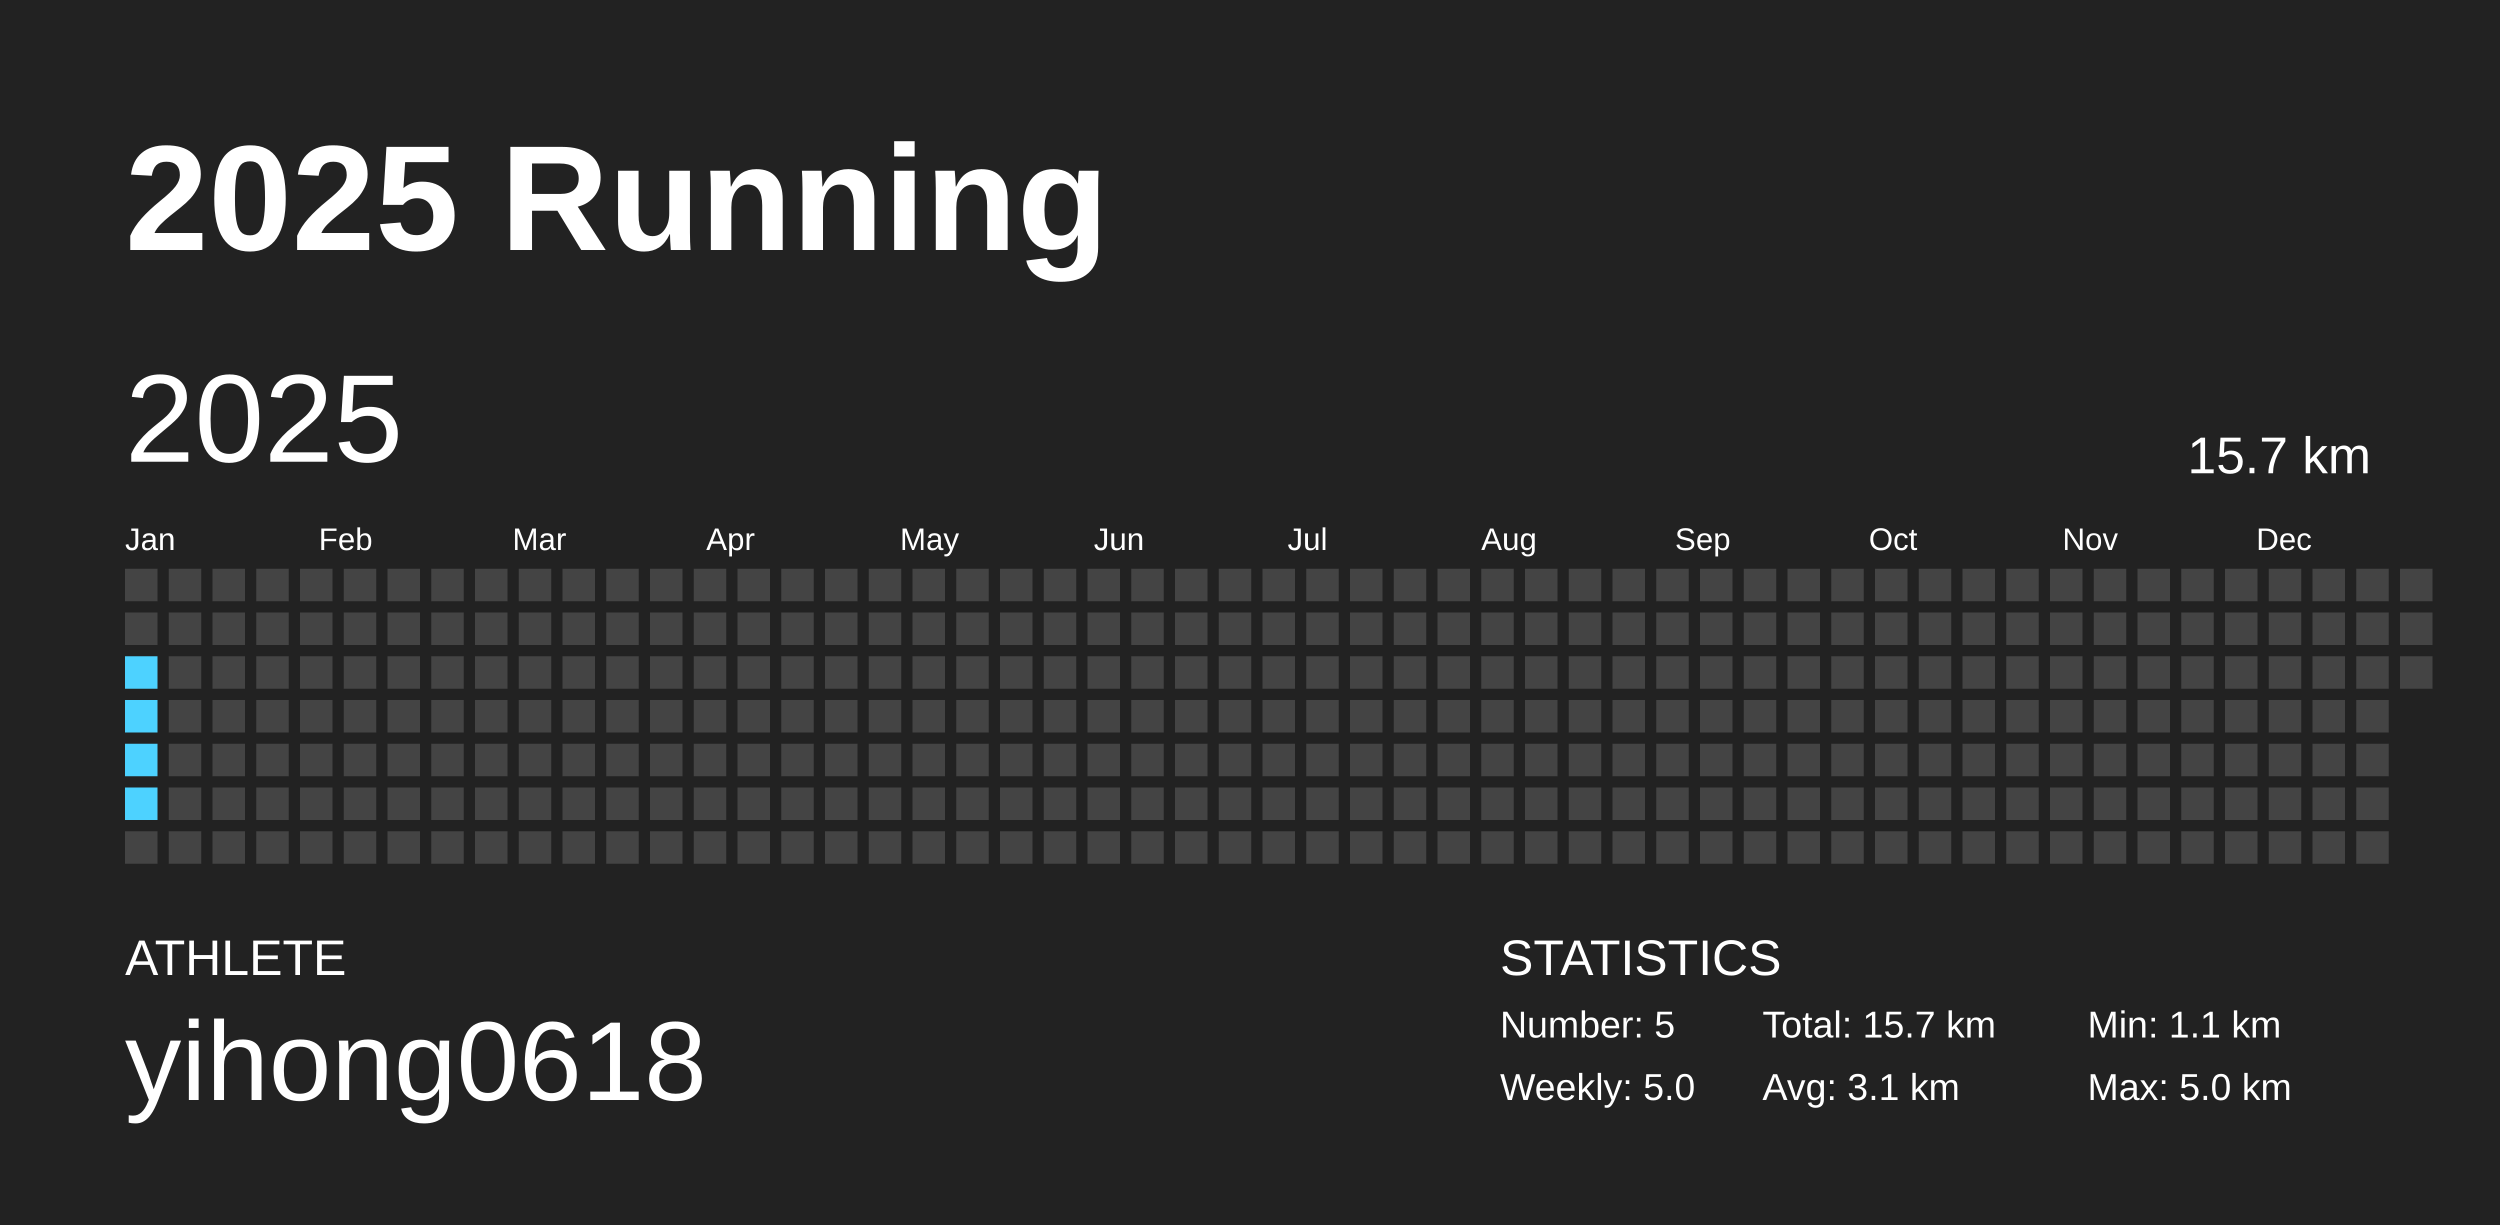
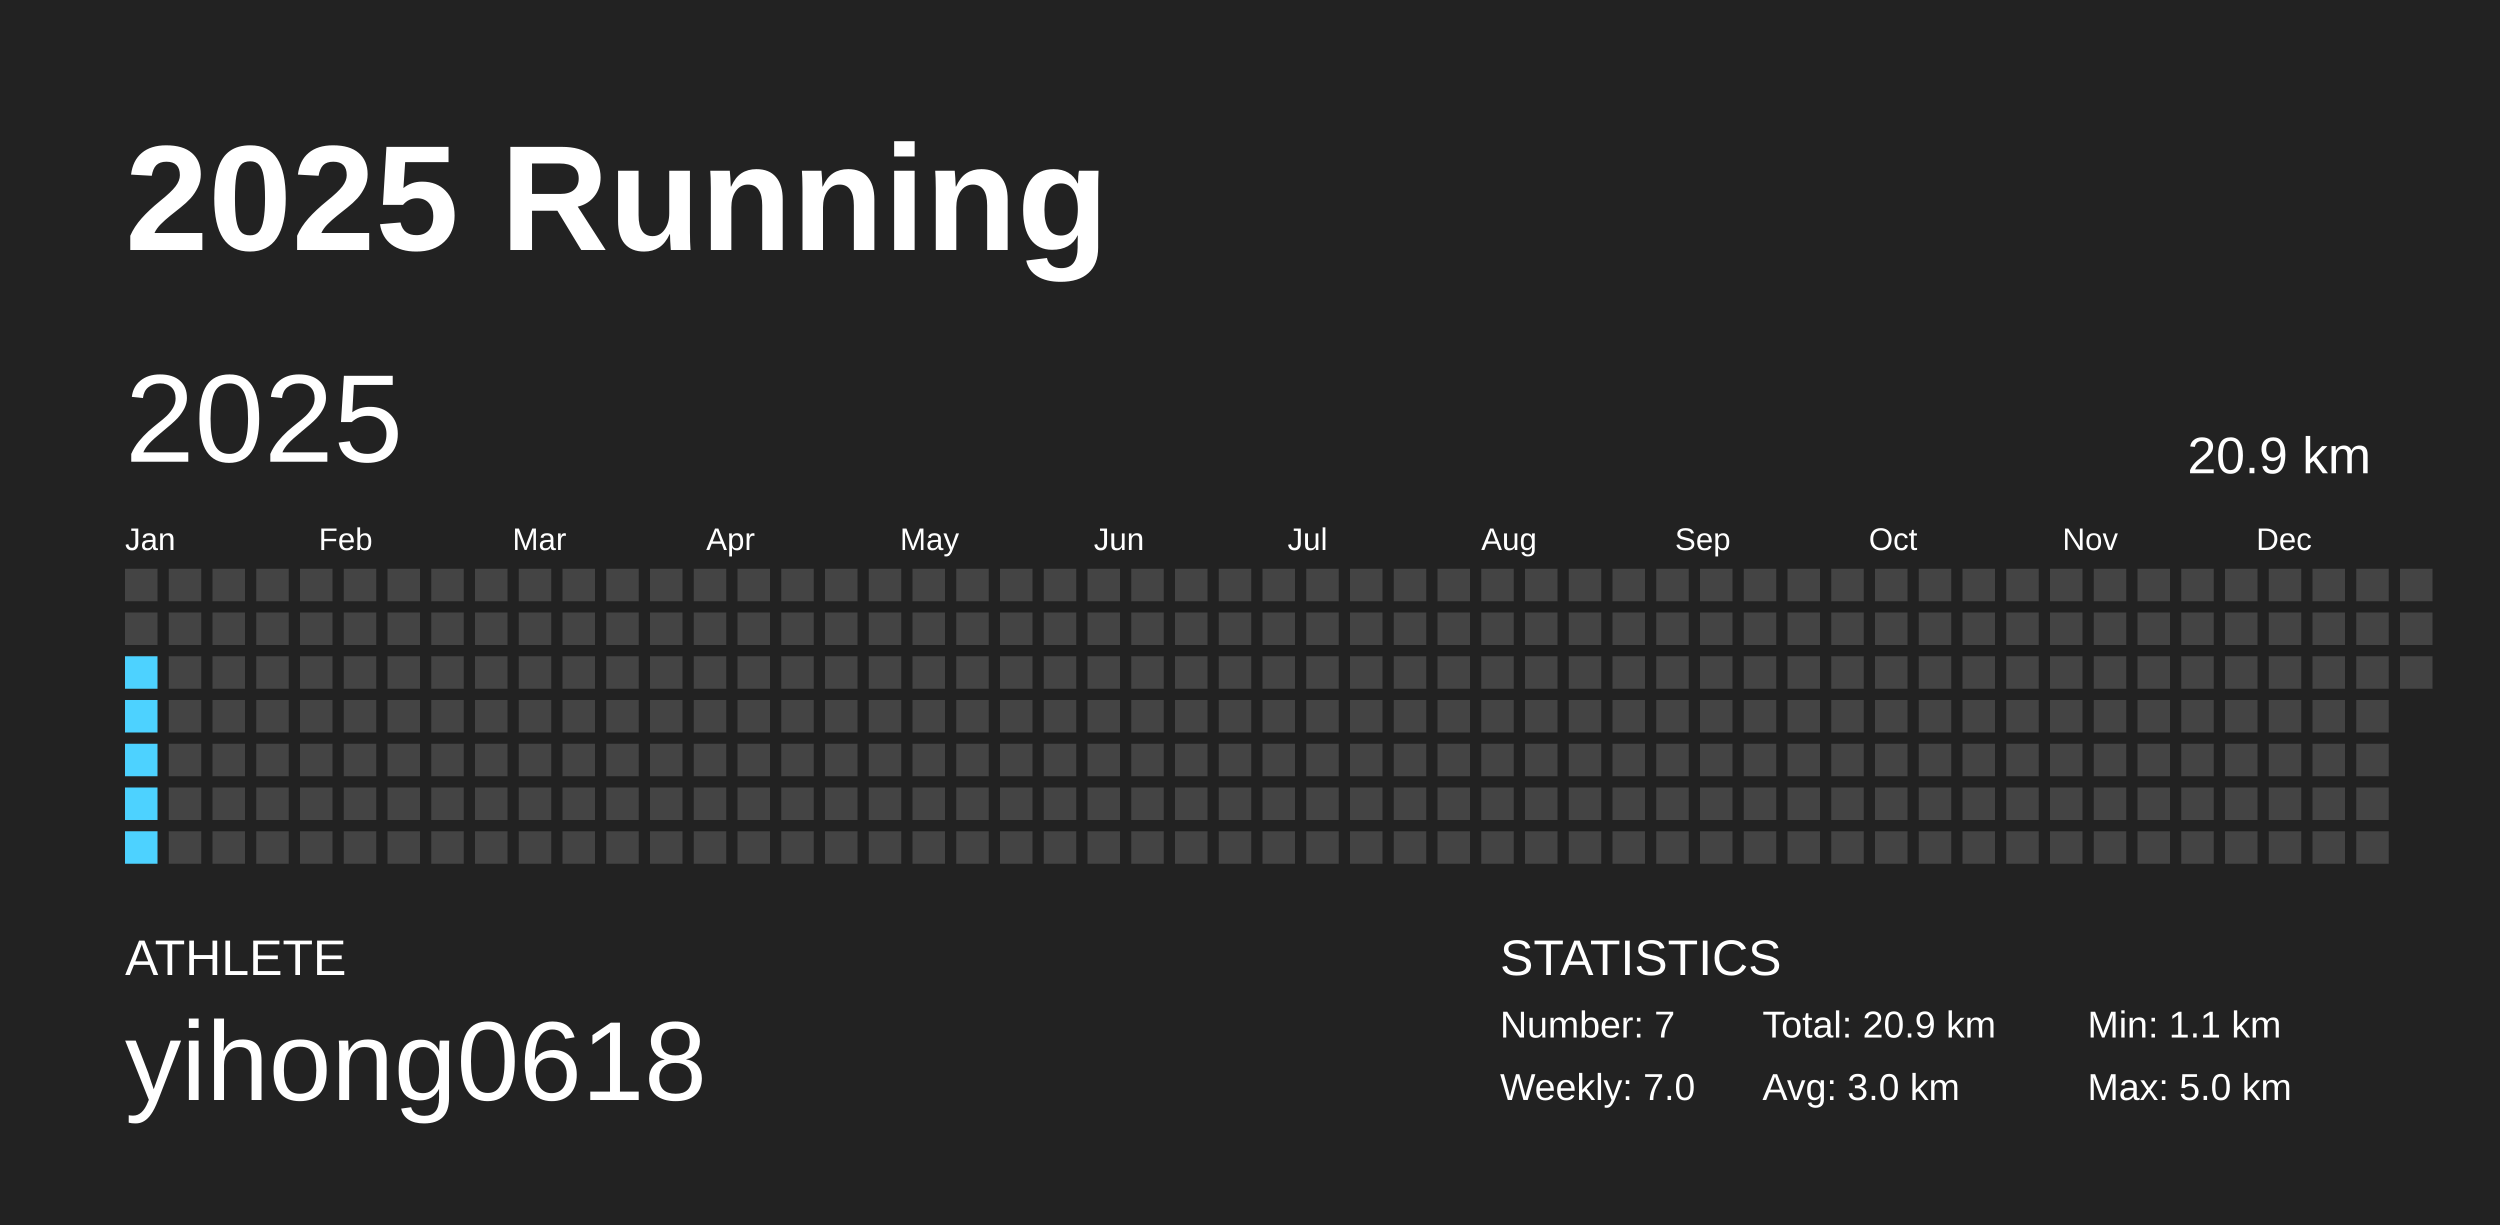
<svg xmlns="http://www.w3.org/2000/svg" baseProfile="full" height="98mm" version="1.1" viewBox="0,0,200,98" width="200mm">
  <defs />
  <rect fill="#222222" height="98" width="200" x="0" y="0" />
  <text fill="#FFFFFF" style="font-size:12px; font-family:Arial; font-weight:bold;" x="10" y="20">2025 Running</text>
  <text fill="#FFFFFF" style="font-size:4px; font-family:Arial" x="10" y="78">ATHLETE</text>
  <text fill="#FFFFFF" style="font-size:9px; font-family:Arial" x="10" y="88">yihong0618</text>
  <text fill="#FFFFFF" style="font-size:4px; font-family:Arial" x="120" y="78">STATISTICS</text>
-   <text fill="#FFFFFF" style="font-size:3px; font-family:Arial" x="120" y="83">Number: 5</text>
-   <text fill="#FFFFFF" style="font-size:3px; font-family:Arial" x="120" y="88">Weekly: 5.0</text>
-   <text fill="#FFFFFF" style="font-size:3px; font-family:Arial" x="141" y="83">Total: 15.7 km</text>
-   <text fill="#FFFFFF" style="font-size:3px; font-family:Arial" x="141" y="88">Avg: 3.1 km</text>
+   <text fill="#FFFFFF" style="font-size:3px; font-family:Arial" x="120" y="83">Number: 7</text>
+   <text fill="#FFFFFF" style="font-size:3px; font-family:Arial" x="120" y="88">Weekly: 7.0</text>
+   <text fill="#FFFFFF" style="font-size:3px; font-family:Arial" x="141" y="83">Total: 20.9 km</text>
+   <text fill="#FFFFFF" style="font-size:3px; font-family:Arial" x="141" y="88">Avg: 3.0 km</text>
  <text fill="#FFFFFF" style="font-size:3px; font-family:Arial" x="167" y="83">Min: 1.1 km</text>
  <text fill="#FFFFFF" style="font-size:3px; font-family:Arial" x="167" y="88">Max: 5.0 km</text>
  <text dominant-baseline="hanging" fill="#FFFFFF" style="font-size:10.0px; font-family:Arial;" x="10" y="30">2025</text>
-   <text dominant-baseline="hanging" fill="#FFFFFF" style="font-size:4.125px; font-family:Arial;" x="175" y="35">15.7 km</text>
+   <text dominant-baseline="hanging" fill="#FFFFFF" style="font-size:4.125px; font-family:Arial;" x="175" y="35">20.9 km</text>
  <text fill="#FFFFFF" style="font-size:2.5px; font-family:Arial" x="10.0" y="44">Jan</text>
  <text fill="#FFFFFF" style="font-size:2.5px; font-family:Arial" x="25.5" y="44">Feb</text>
  <text fill="#FFFFFF" style="font-size:2.5px; font-family:Arial" x="41.0" y="44">Mar</text>
  <text fill="#FFFFFF" style="font-size:2.5px; font-family:Arial" x="56.5" y="44">Apr</text>
  <text fill="#FFFFFF" style="font-size:2.5px; font-family:Arial" x="72.0" y="44">May</text>
  <text fill="#FFFFFF" style="font-size:2.5px; font-family:Arial" x="87.5" y="44">Jun</text>
  <text fill="#FFFFFF" style="font-size:2.5px; font-family:Arial" x="103.0" y="44">Jul</text>
  <text fill="#FFFFFF" style="font-size:2.5px; font-family:Arial" x="118.5" y="44">Aug</text>
  <text fill="#FFFFFF" style="font-size:2.5px; font-family:Arial" x="134.0" y="44">Sep</text>
  <text fill="#FFFFFF" style="font-size:2.5px; font-family:Arial" x="149.5" y="44">Oct</text>
  <text fill="#FFFFFF" style="font-size:2.5px; font-family:Arial" x="165.0" y="44">Nov</text>
  <text fill="#FFFFFF" style="font-size:2.5px; font-family:Arial" x="180.5" y="44">Dec</text>
  <rect fill="#444444" height="2.6" width="2.6" x="10.0" y="45.5" />
  <rect fill="#444444" height="2.6" width="2.6" x="10.0" y="49.0" />
  <rect fill="#4dd2ff" height="2.6" width="2.6" x="10.0" y="52.5" />
  <rect fill="#4dd2ff" height="2.6" width="2.6" x="10.0" y="56.0" />
  <rect fill="#4dd2ff" height="2.6" width="2.6" x="10.0" y="59.5" />
  <rect fill="#4dd2ff" height="2.6" width="2.6" x="10.0" y="63.0" />
-   <rect fill="#444444" height="2.6" width="2.6" x="10.0" y="66.5" />
+   <rect fill="#4dd2ff" height="2.6" width="2.6" x="10.0" y="66.5" />
  <rect fill="#444444" height="2.6" width="2.6" x="13.5" y="45.5" />
  <rect fill="#444444" height="2.6" width="2.6" x="13.5" y="49.0" />
  <rect fill="#444444" height="2.6" width="2.6" x="13.5" y="52.5" />
  <rect fill="#444444" height="2.6" width="2.6" x="13.5" y="56.0" />
  <rect fill="#444444" height="2.6" width="2.6" x="13.5" y="59.5" />
  <rect fill="#444444" height="2.6" width="2.6" x="13.5" y="63.0" />
  <rect fill="#444444" height="2.6" width="2.6" x="13.5" y="66.5" />
  <rect fill="#444444" height="2.6" width="2.6" x="17.0" y="45.5" />
  <rect fill="#444444" height="2.6" width="2.6" x="17.0" y="49.0" />
  <rect fill="#444444" height="2.6" width="2.6" x="17.0" y="52.5" />
  <rect fill="#444444" height="2.6" width="2.6" x="17.0" y="56.0" />
  <rect fill="#444444" height="2.6" width="2.6" x="17.0" y="59.5" />
  <rect fill="#444444" height="2.6" width="2.6" x="17.0" y="63.0" />
  <rect fill="#444444" height="2.6" width="2.6" x="17.0" y="66.5" />
  <rect fill="#444444" height="2.6" width="2.6" x="20.5" y="45.5" />
  <rect fill="#444444" height="2.6" width="2.6" x="20.5" y="49.0" />
  <rect fill="#444444" height="2.6" width="2.6" x="20.5" y="52.5" />
  <rect fill="#444444" height="2.6" width="2.6" x="20.5" y="56.0" />
  <rect fill="#444444" height="2.6" width="2.6" x="20.5" y="59.5" />
  <rect fill="#444444" height="2.6" width="2.6" x="20.5" y="63.0" />
  <rect fill="#444444" height="2.6" width="2.6" x="20.5" y="66.5" />
  <rect fill="#444444" height="2.6" width="2.6" x="24.0" y="45.5" />
  <rect fill="#444444" height="2.6" width="2.6" x="24.0" y="49.0" />
  <rect fill="#444444" height="2.6" width="2.6" x="24.0" y="52.5" />
  <rect fill="#444444" height="2.6" width="2.6" x="24.0" y="56.0" />
  <rect fill="#444444" height="2.6" width="2.6" x="24.0" y="59.5" />
  <rect fill="#444444" height="2.6" width="2.6" x="24.0" y="63.0" />
  <rect fill="#444444" height="2.6" width="2.6" x="24.0" y="66.5" />
  <rect fill="#444444" height="2.6" width="2.6" x="27.5" y="45.5" />
  <rect fill="#444444" height="2.6" width="2.6" x="27.5" y="49.0" />
  <rect fill="#444444" height="2.6" width="2.6" x="27.5" y="52.5" />
  <rect fill="#444444" height="2.6" width="2.6" x="27.5" y="56.0" />
  <rect fill="#444444" height="2.6" width="2.6" x="27.5" y="59.5" />
  <rect fill="#444444" height="2.6" width="2.6" x="27.5" y="63.0" />
  <rect fill="#444444" height="2.6" width="2.6" x="27.5" y="66.5" />
  <rect fill="#444444" height="2.6" width="2.6" x="31.0" y="45.5" />
  <rect fill="#444444" height="2.6" width="2.6" x="31.0" y="49.0" />
  <rect fill="#444444" height="2.6" width="2.6" x="31.0" y="52.5" />
  <rect fill="#444444" height="2.6" width="2.6" x="31.0" y="56.0" />
  <rect fill="#444444" height="2.6" width="2.6" x="31.0" y="59.5" />
  <rect fill="#444444" height="2.6" width="2.6" x="31.0" y="63.0" />
  <rect fill="#444444" height="2.6" width="2.6" x="31.0" y="66.5" />
  <rect fill="#444444" height="2.6" width="2.6" x="34.5" y="45.5" />
  <rect fill="#444444" height="2.6" width="2.6" x="34.5" y="49.0" />
  <rect fill="#444444" height="2.6" width="2.6" x="34.5" y="52.5" />
  <rect fill="#444444" height="2.6" width="2.6" x="34.5" y="56.0" />
  <rect fill="#444444" height="2.6" width="2.6" x="34.5" y="59.5" />
  <rect fill="#444444" height="2.6" width="2.6" x="34.5" y="63.0" />
  <rect fill="#444444" height="2.6" width="2.6" x="34.5" y="66.5" />
  <rect fill="#444444" height="2.6" width="2.6" x="38.0" y="45.5" />
  <rect fill="#444444" height="2.6" width="2.6" x="38.0" y="49.0" />
  <rect fill="#444444" height="2.6" width="2.6" x="38.0" y="52.5" />
  <rect fill="#444444" height="2.6" width="2.6" x="38.0" y="56.0" />
  <rect fill="#444444" height="2.6" width="2.6" x="38.0" y="59.5" />
  <rect fill="#444444" height="2.6" width="2.6" x="38.0" y="63.0" />
  <rect fill="#444444" height="2.6" width="2.6" x="38.0" y="66.5" />
  <rect fill="#444444" height="2.6" width="2.6" x="41.5" y="45.5" />
  <rect fill="#444444" height="2.6" width="2.6" x="41.5" y="49.0" />
  <rect fill="#444444" height="2.6" width="2.6" x="41.5" y="52.5" />
  <rect fill="#444444" height="2.6" width="2.6" x="41.5" y="56.0" />
  <rect fill="#444444" height="2.6" width="2.6" x="41.5" y="59.5" />
  <rect fill="#444444" height="2.6" width="2.6" x="41.5" y="63.0" />
  <rect fill="#444444" height="2.6" width="2.6" x="41.5" y="66.5" />
  <rect fill="#444444" height="2.6" width="2.6" x="45.0" y="45.5" />
  <rect fill="#444444" height="2.6" width="2.6" x="45.0" y="49.0" />
  <rect fill="#444444" height="2.6" width="2.6" x="45.0" y="52.5" />
  <rect fill="#444444" height="2.6" width="2.6" x="45.0" y="56.0" />
  <rect fill="#444444" height="2.6" width="2.6" x="45.0" y="59.5" />
  <rect fill="#444444" height="2.6" width="2.6" x="45.0" y="63.0" />
  <rect fill="#444444" height="2.6" width="2.6" x="45.0" y="66.5" />
  <rect fill="#444444" height="2.6" width="2.6" x="48.5" y="45.5" />
  <rect fill="#444444" height="2.6" width="2.6" x="48.5" y="49.0" />
  <rect fill="#444444" height="2.6" width="2.6" x="48.5" y="52.5" />
  <rect fill="#444444" height="2.6" width="2.6" x="48.5" y="56.0" />
  <rect fill="#444444" height="2.6" width="2.6" x="48.5" y="59.5" />
  <rect fill="#444444" height="2.6" width="2.6" x="48.5" y="63.0" />
  <rect fill="#444444" height="2.6" width="2.6" x="48.5" y="66.5" />
  <rect fill="#444444" height="2.6" width="2.6" x="52.0" y="45.5" />
  <rect fill="#444444" height="2.6" width="2.6" x="52.0" y="49.0" />
  <rect fill="#444444" height="2.6" width="2.6" x="52.0" y="52.5" />
  <rect fill="#444444" height="2.6" width="2.6" x="52.0" y="56.0" />
  <rect fill="#444444" height="2.6" width="2.6" x="52.0" y="59.5" />
  <rect fill="#444444" height="2.6" width="2.6" x="52.0" y="63.0" />
  <rect fill="#444444" height="2.6" width="2.6" x="52.0" y="66.5" />
  <rect fill="#444444" height="2.6" width="2.6" x="55.5" y="45.5" />
  <rect fill="#444444" height="2.6" width="2.6" x="55.5" y="49.0" />
  <rect fill="#444444" height="2.6" width="2.6" x="55.5" y="52.5" />
  <rect fill="#444444" height="2.6" width="2.6" x="55.5" y="56.0" />
  <rect fill="#444444" height="2.6" width="2.6" x="55.5" y="59.5" />
  <rect fill="#444444" height="2.6" width="2.6" x="55.5" y="63.0" />
  <rect fill="#444444" height="2.6" width="2.6" x="55.5" y="66.5" />
  <rect fill="#444444" height="2.6" width="2.6" x="59.0" y="45.5" />
  <rect fill="#444444" height="2.6" width="2.6" x="59.0" y="49.0" />
  <rect fill="#444444" height="2.6" width="2.6" x="59.0" y="52.5" />
  <rect fill="#444444" height="2.6" width="2.6" x="59.0" y="56.0" />
  <rect fill="#444444" height="2.6" width="2.6" x="59.0" y="59.5" />
  <rect fill="#444444" height="2.6" width="2.6" x="59.0" y="63.0" />
  <rect fill="#444444" height="2.6" width="2.6" x="59.0" y="66.5" />
  <rect fill="#444444" height="2.6" width="2.6" x="62.5" y="45.5" />
  <rect fill="#444444" height="2.6" width="2.6" x="62.5" y="49.0" />
  <rect fill="#444444" height="2.6" width="2.6" x="62.5" y="52.5" />
  <rect fill="#444444" height="2.6" width="2.6" x="62.5" y="56.0" />
  <rect fill="#444444" height="2.6" width="2.6" x="62.5" y="59.5" />
  <rect fill="#444444" height="2.6" width="2.6" x="62.5" y="63.0" />
  <rect fill="#444444" height="2.6" width="2.6" x="62.5" y="66.5" />
  <rect fill="#444444" height="2.6" width="2.6" x="66.0" y="45.5" />
  <rect fill="#444444" height="2.6" width="2.6" x="66.0" y="49.0" />
  <rect fill="#444444" height="2.6" width="2.6" x="66.0" y="52.5" />
  <rect fill="#444444" height="2.6" width="2.6" x="66.0" y="56.0" />
  <rect fill="#444444" height="2.6" width="2.6" x="66.0" y="59.5" />
  <rect fill="#444444" height="2.6" width="2.6" x="66.0" y="63.0" />
  <rect fill="#444444" height="2.6" width="2.6" x="66.0" y="66.5" />
  <rect fill="#444444" height="2.6" width="2.6" x="69.5" y="45.5" />
  <rect fill="#444444" height="2.6" width="2.6" x="69.5" y="49.0" />
  <rect fill="#444444" height="2.6" width="2.6" x="69.5" y="52.5" />
  <rect fill="#444444" height="2.6" width="2.6" x="69.5" y="56.0" />
  <rect fill="#444444" height="2.6" width="2.6" x="69.5" y="59.5" />
  <rect fill="#444444" height="2.6" width="2.6" x="69.5" y="63.0" />
  <rect fill="#444444" height="2.6" width="2.6" x="69.5" y="66.5" />
  <rect fill="#444444" height="2.6" width="2.6" x="73.0" y="45.5" />
  <rect fill="#444444" height="2.6" width="2.6" x="73.0" y="49.0" />
  <rect fill="#444444" height="2.6" width="2.6" x="73.0" y="52.5" />
  <rect fill="#444444" height="2.6" width="2.6" x="73.0" y="56.0" />
  <rect fill="#444444" height="2.6" width="2.6" x="73.0" y="59.5" />
  <rect fill="#444444" height="2.6" width="2.6" x="73.0" y="63.0" />
  <rect fill="#444444" height="2.6" width="2.6" x="73.0" y="66.5" />
  <rect fill="#444444" height="2.6" width="2.6" x="76.5" y="45.5" />
  <rect fill="#444444" height="2.6" width="2.6" x="76.5" y="49.0" />
  <rect fill="#444444" height="2.6" width="2.6" x="76.5" y="52.5" />
  <rect fill="#444444" height="2.6" width="2.6" x="76.5" y="56.0" />
  <rect fill="#444444" height="2.6" width="2.6" x="76.5" y="59.5" />
  <rect fill="#444444" height="2.6" width="2.6" x="76.5" y="63.0" />
  <rect fill="#444444" height="2.6" width="2.6" x="76.5" y="66.5" />
  <rect fill="#444444" height="2.6" width="2.6" x="80.0" y="45.5" />
  <rect fill="#444444" height="2.6" width="2.6" x="80.0" y="49.0" />
  <rect fill="#444444" height="2.6" width="2.6" x="80.0" y="52.5" />
  <rect fill="#444444" height="2.6" width="2.6" x="80.0" y="56.0" />
  <rect fill="#444444" height="2.6" width="2.6" x="80.0" y="59.5" />
  <rect fill="#444444" height="2.6" width="2.6" x="80.0" y="63.0" />
  <rect fill="#444444" height="2.6" width="2.6" x="80.0" y="66.5" />
  <rect fill="#444444" height="2.6" width="2.6" x="83.5" y="45.5" />
  <rect fill="#444444" height="2.6" width="2.6" x="83.5" y="49.0" />
  <rect fill="#444444" height="2.6" width="2.6" x="83.5" y="52.5" />
  <rect fill="#444444" height="2.6" width="2.6" x="83.5" y="56.0" />
  <rect fill="#444444" height="2.6" width="2.6" x="83.5" y="59.5" />
  <rect fill="#444444" height="2.6" width="2.6" x="83.5" y="63.0" />
  <rect fill="#444444" height="2.6" width="2.6" x="83.5" y="66.5" />
  <rect fill="#444444" height="2.6" width="2.6" x="87.0" y="45.5" />
  <rect fill="#444444" height="2.6" width="2.6" x="87.0" y="49.0" />
  <rect fill="#444444" height="2.6" width="2.6" x="87.0" y="52.5" />
  <rect fill="#444444" height="2.6" width="2.6" x="87.0" y="56.0" />
  <rect fill="#444444" height="2.6" width="2.6" x="87.0" y="59.5" />
  <rect fill="#444444" height="2.6" width="2.6" x="87.0" y="63.0" />
  <rect fill="#444444" height="2.6" width="2.6" x="87.0" y="66.5" />
  <rect fill="#444444" height="2.6" width="2.6" x="90.5" y="45.5" />
  <rect fill="#444444" height="2.6" width="2.6" x="90.5" y="49.0" />
  <rect fill="#444444" height="2.6" width="2.6" x="90.5" y="52.5" />
  <rect fill="#444444" height="2.6" width="2.6" x="90.5" y="56.0" />
  <rect fill="#444444" height="2.6" width="2.6" x="90.5" y="59.5" />
  <rect fill="#444444" height="2.6" width="2.6" x="90.5" y="63.0" />
  <rect fill="#444444" height="2.6" width="2.6" x="90.5" y="66.5" />
  <rect fill="#444444" height="2.6" width="2.6" x="94.0" y="45.5" />
  <rect fill="#444444" height="2.6" width="2.6" x="94.0" y="49.0" />
  <rect fill="#444444" height="2.6" width="2.6" x="94.0" y="52.5" />
  <rect fill="#444444" height="2.6" width="2.6" x="94.0" y="56.0" />
  <rect fill="#444444" height="2.6" width="2.6" x="94.0" y="59.5" />
  <rect fill="#444444" height="2.6" width="2.6" x="94.0" y="63.0" />
  <rect fill="#444444" height="2.6" width="2.6" x="94.0" y="66.5" />
  <rect fill="#444444" height="2.6" width="2.6" x="97.5" y="45.5" />
  <rect fill="#444444" height="2.6" width="2.6" x="97.5" y="49.0" />
  <rect fill="#444444" height="2.6" width="2.6" x="97.5" y="52.5" />
  <rect fill="#444444" height="2.6" width="2.6" x="97.5" y="56.0" />
  <rect fill="#444444" height="2.6" width="2.6" x="97.5" y="59.5" />
  <rect fill="#444444" height="2.6" width="2.6" x="97.5" y="63.0" />
  <rect fill="#444444" height="2.6" width="2.6" x="97.5" y="66.5" />
  <rect fill="#444444" height="2.6" width="2.6" x="101.0" y="45.5" />
  <rect fill="#444444" height="2.6" width="2.6" x="101.0" y="49.0" />
  <rect fill="#444444" height="2.6" width="2.6" x="101.0" y="52.5" />
  <rect fill="#444444" height="2.6" width="2.6" x="101.0" y="56.0" />
  <rect fill="#444444" height="2.6" width="2.6" x="101.0" y="59.5" />
  <rect fill="#444444" height="2.6" width="2.6" x="101.0" y="63.0" />
  <rect fill="#444444" height="2.6" width="2.6" x="101.0" y="66.5" />
  <rect fill="#444444" height="2.6" width="2.6" x="104.5" y="45.5" />
  <rect fill="#444444" height="2.6" width="2.6" x="104.5" y="49.0" />
  <rect fill="#444444" height="2.6" width="2.6" x="104.5" y="52.5" />
  <rect fill="#444444" height="2.6" width="2.6" x="104.5" y="56.0" />
  <rect fill="#444444" height="2.6" width="2.6" x="104.5" y="59.5" />
  <rect fill="#444444" height="2.6" width="2.6" x="104.5" y="63.0" />
  <rect fill="#444444" height="2.6" width="2.6" x="104.5" y="66.5" />
  <rect fill="#444444" height="2.6" width="2.6" x="108.0" y="45.5" />
  <rect fill="#444444" height="2.6" width="2.6" x="108.0" y="49.0" />
  <rect fill="#444444" height="2.6" width="2.6" x="108.0" y="52.5" />
  <rect fill="#444444" height="2.6" width="2.6" x="108.0" y="56.0" />
  <rect fill="#444444" height="2.6" width="2.6" x="108.0" y="59.5" />
  <rect fill="#444444" height="2.6" width="2.6" x="108.0" y="63.0" />
  <rect fill="#444444" height="2.6" width="2.6" x="108.0" y="66.5" />
  <rect fill="#444444" height="2.6" width="2.6" x="111.5" y="45.5" />
  <rect fill="#444444" height="2.6" width="2.6" x="111.5" y="49.0" />
  <rect fill="#444444" height="2.6" width="2.6" x="111.5" y="52.5" />
  <rect fill="#444444" height="2.6" width="2.6" x="111.5" y="56.0" />
  <rect fill="#444444" height="2.6" width="2.6" x="111.5" y="59.5" />
  <rect fill="#444444" height="2.6" width="2.6" x="111.5" y="63.0" />
  <rect fill="#444444" height="2.6" width="2.6" x="111.5" y="66.5" />
  <rect fill="#444444" height="2.6" width="2.6" x="115.0" y="45.5" />
  <rect fill="#444444" height="2.6" width="2.6" x="115.0" y="49.0" />
  <rect fill="#444444" height="2.6" width="2.6" x="115.0" y="52.5" />
  <rect fill="#444444" height="2.6" width="2.6" x="115.0" y="56.0" />
  <rect fill="#444444" height="2.6" width="2.6" x="115.0" y="59.5" />
  <rect fill="#444444" height="2.6" width="2.6" x="115.0" y="63.0" />
  <rect fill="#444444" height="2.6" width="2.6" x="115.0" y="66.5" />
  <rect fill="#444444" height="2.6" width="2.6" x="118.5" y="45.5" />
  <rect fill="#444444" height="2.6" width="2.6" x="118.5" y="49.0" />
  <rect fill="#444444" height="2.6" width="2.6" x="118.5" y="52.5" />
  <rect fill="#444444" height="2.6" width="2.6" x="118.5" y="56.0" />
  <rect fill="#444444" height="2.6" width="2.6" x="118.5" y="59.5" />
  <rect fill="#444444" height="2.6" width="2.6" x="118.5" y="63.0" />
  <rect fill="#444444" height="2.6" width="2.6" x="118.5" y="66.5" />
  <rect fill="#444444" height="2.6" width="2.6" x="122.0" y="45.5" />
  <rect fill="#444444" height="2.6" width="2.6" x="122.0" y="49.0" />
  <rect fill="#444444" height="2.6" width="2.6" x="122.0" y="52.5" />
  <rect fill="#444444" height="2.6" width="2.6" x="122.0" y="56.0" />
  <rect fill="#444444" height="2.6" width="2.6" x="122.0" y="59.5" />
  <rect fill="#444444" height="2.6" width="2.6" x="122.0" y="63.0" />
  <rect fill="#444444" height="2.6" width="2.6" x="122.0" y="66.5" />
  <rect fill="#444444" height="2.6" width="2.6" x="125.5" y="45.5" />
  <rect fill="#444444" height="2.6" width="2.6" x="125.5" y="49.0" />
  <rect fill="#444444" height="2.6" width="2.6" x="125.5" y="52.5" />
  <rect fill="#444444" height="2.6" width="2.6" x="125.5" y="56.0" />
  <rect fill="#444444" height="2.6" width="2.6" x="125.5" y="59.5" />
  <rect fill="#444444" height="2.6" width="2.6" x="125.5" y="63.0" />
  <rect fill="#444444" height="2.6" width="2.6" x="125.5" y="66.5" />
  <rect fill="#444444" height="2.6" width="2.6" x="129.0" y="45.5" />
  <rect fill="#444444" height="2.6" width="2.6" x="129.0" y="49.0" />
  <rect fill="#444444" height="2.6" width="2.6" x="129.0" y="52.5" />
  <rect fill="#444444" height="2.6" width="2.6" x="129.0" y="56.0" />
  <rect fill="#444444" height="2.6" width="2.6" x="129.0" y="59.5" />
  <rect fill="#444444" height="2.6" width="2.6" x="129.0" y="63.0" />
  <rect fill="#444444" height="2.6" width="2.6" x="129.0" y="66.5" />
  <rect fill="#444444" height="2.6" width="2.6" x="132.5" y="45.5" />
  <rect fill="#444444" height="2.6" width="2.6" x="132.5" y="49.0" />
  <rect fill="#444444" height="2.6" width="2.6" x="132.5" y="52.5" />
  <rect fill="#444444" height="2.6" width="2.6" x="132.5" y="56.0" />
  <rect fill="#444444" height="2.6" width="2.6" x="132.5" y="59.5" />
  <rect fill="#444444" height="2.6" width="2.6" x="132.5" y="63.0" />
  <rect fill="#444444" height="2.6" width="2.6" x="132.5" y="66.5" />
  <rect fill="#444444" height="2.6" width="2.6" x="136.0" y="45.5" />
  <rect fill="#444444" height="2.6" width="2.6" x="136.0" y="49.0" />
  <rect fill="#444444" height="2.6" width="2.6" x="136.0" y="52.5" />
  <rect fill="#444444" height="2.6" width="2.6" x="136.0" y="56.0" />
  <rect fill="#444444" height="2.6" width="2.6" x="136.0" y="59.5" />
  <rect fill="#444444" height="2.6" width="2.6" x="136.0" y="63.0" />
  <rect fill="#444444" height="2.6" width="2.6" x="136.0" y="66.5" />
  <rect fill="#444444" height="2.6" width="2.6" x="139.5" y="45.5" />
  <rect fill="#444444" height="2.6" width="2.6" x="139.5" y="49.0" />
  <rect fill="#444444" height="2.6" width="2.6" x="139.5" y="52.5" />
  <rect fill="#444444" height="2.6" width="2.6" x="139.5" y="56.0" />
  <rect fill="#444444" height="2.6" width="2.6" x="139.5" y="59.5" />
  <rect fill="#444444" height="2.6" width="2.6" x="139.5" y="63.0" />
  <rect fill="#444444" height="2.6" width="2.6" x="139.5" y="66.5" />
  <rect fill="#444444" height="2.6" width="2.6" x="143.0" y="45.5" />
  <rect fill="#444444" height="2.6" width="2.6" x="143.0" y="49.0" />
  <rect fill="#444444" height="2.6" width="2.6" x="143.0" y="52.5" />
  <rect fill="#444444" height="2.6" width="2.6" x="143.0" y="56.0" />
  <rect fill="#444444" height="2.6" width="2.6" x="143.0" y="59.5" />
  <rect fill="#444444" height="2.6" width="2.6" x="143.0" y="63.0" />
  <rect fill="#444444" height="2.6" width="2.6" x="143.0" y="66.5" />
  <rect fill="#444444" height="2.6" width="2.6" x="146.5" y="45.5" />
  <rect fill="#444444" height="2.6" width="2.6" x="146.5" y="49.0" />
  <rect fill="#444444" height="2.6" width="2.6" x="146.5" y="52.5" />
  <rect fill="#444444" height="2.6" width="2.6" x="146.5" y="56.0" />
  <rect fill="#444444" height="2.6" width="2.6" x="146.5" y="59.5" />
  <rect fill="#444444" height="2.6" width="2.6" x="146.5" y="63.0" />
  <rect fill="#444444" height="2.6" width="2.6" x="146.5" y="66.5" />
  <rect fill="#444444" height="2.6" width="2.6" x="150.0" y="45.5" />
  <rect fill="#444444" height="2.6" width="2.6" x="150.0" y="49.0" />
  <rect fill="#444444" height="2.6" width="2.6" x="150.0" y="52.5" />
  <rect fill="#444444" height="2.6" width="2.6" x="150.0" y="56.0" />
  <rect fill="#444444" height="2.6" width="2.6" x="150.0" y="59.5" />
  <rect fill="#444444" height="2.6" width="2.6" x="150.0" y="63.0" />
  <rect fill="#444444" height="2.6" width="2.6" x="150.0" y="66.5" />
  <rect fill="#444444" height="2.6" width="2.6" x="153.5" y="45.5" />
  <rect fill="#444444" height="2.6" width="2.6" x="153.5" y="49.0" />
  <rect fill="#444444" height="2.6" width="2.6" x="153.5" y="52.5" />
  <rect fill="#444444" height="2.6" width="2.6" x="153.5" y="56.0" />
  <rect fill="#444444" height="2.6" width="2.6" x="153.5" y="59.5" />
  <rect fill="#444444" height="2.6" width="2.6" x="153.5" y="63.0" />
  <rect fill="#444444" height="2.6" width="2.6" x="153.5" y="66.5" />
  <rect fill="#444444" height="2.6" width="2.6" x="157.0" y="45.5" />
  <rect fill="#444444" height="2.6" width="2.6" x="157.0" y="49.0" />
  <rect fill="#444444" height="2.6" width="2.6" x="157.0" y="52.5" />
  <rect fill="#444444" height="2.6" width="2.6" x="157.0" y="56.0" />
  <rect fill="#444444" height="2.6" width="2.6" x="157.0" y="59.5" />
  <rect fill="#444444" height="2.6" width="2.6" x="157.0" y="63.0" />
  <rect fill="#444444" height="2.6" width="2.6" x="157.0" y="66.5" />
  <rect fill="#444444" height="2.6" width="2.6" x="160.5" y="45.5" />
  <rect fill="#444444" height="2.6" width="2.6" x="160.5" y="49.0" />
  <rect fill="#444444" height="2.6" width="2.6" x="160.5" y="52.5" />
  <rect fill="#444444" height="2.6" width="2.6" x="160.5" y="56.0" />
  <rect fill="#444444" height="2.6" width="2.6" x="160.5" y="59.5" />
  <rect fill="#444444" height="2.6" width="2.6" x="160.5" y="63.0" />
  <rect fill="#444444" height="2.6" width="2.6" x="160.5" y="66.5" />
  <rect fill="#444444" height="2.6" width="2.6" x="164.0" y="45.5" />
  <rect fill="#444444" height="2.6" width="2.6" x="164.0" y="49.0" />
  <rect fill="#444444" height="2.6" width="2.6" x="164.0" y="52.5" />
  <rect fill="#444444" height="2.6" width="2.6" x="164.0" y="56.0" />
  <rect fill="#444444" height="2.6" width="2.6" x="164.0" y="59.5" />
  <rect fill="#444444" height="2.6" width="2.6" x="164.0" y="63.0" />
  <rect fill="#444444" height="2.6" width="2.6" x="164.0" y="66.5" />
  <rect fill="#444444" height="2.6" width="2.6" x="167.5" y="45.5" />
  <rect fill="#444444" height="2.6" width="2.6" x="167.5" y="49.0" />
  <rect fill="#444444" height="2.6" width="2.6" x="167.5" y="52.5" />
  <rect fill="#444444" height="2.6" width="2.6" x="167.5" y="56.0" />
  <rect fill="#444444" height="2.6" width="2.6" x="167.5" y="59.5" />
  <rect fill="#444444" height="2.6" width="2.6" x="167.5" y="63.0" />
  <rect fill="#444444" height="2.6" width="2.6" x="167.5" y="66.5" />
  <rect fill="#444444" height="2.6" width="2.6" x="171.0" y="45.5" />
  <rect fill="#444444" height="2.6" width="2.6" x="171.0" y="49.0" />
  <rect fill="#444444" height="2.6" width="2.6" x="171.0" y="52.5" />
  <rect fill="#444444" height="2.6" width="2.6" x="171.0" y="56.0" />
  <rect fill="#444444" height="2.6" width="2.6" x="171.0" y="59.5" />
  <rect fill="#444444" height="2.6" width="2.6" x="171.0" y="63.0" />
  <rect fill="#444444" height="2.6" width="2.6" x="171.0" y="66.5" />
  <rect fill="#444444" height="2.6" width="2.6" x="174.5" y="45.5" />
  <rect fill="#444444" height="2.6" width="2.6" x="174.5" y="49.0" />
  <rect fill="#444444" height="2.6" width="2.6" x="174.5" y="52.5" />
  <rect fill="#444444" height="2.6" width="2.6" x="174.5" y="56.0" />
  <rect fill="#444444" height="2.6" width="2.6" x="174.5" y="59.5" />
  <rect fill="#444444" height="2.6" width="2.6" x="174.5" y="63.0" />
  <rect fill="#444444" height="2.6" width="2.6" x="174.5" y="66.5" />
  <rect fill="#444444" height="2.6" width="2.6" x="178.0" y="45.5" />
  <rect fill="#444444" height="2.6" width="2.6" x="178.0" y="49.0" />
  <rect fill="#444444" height="2.6" width="2.6" x="178.0" y="52.5" />
  <rect fill="#444444" height="2.6" width="2.6" x="178.0" y="56.0" />
  <rect fill="#444444" height="2.6" width="2.6" x="178.0" y="59.5" />
  <rect fill="#444444" height="2.6" width="2.6" x="178.0" y="63.0" />
  <rect fill="#444444" height="2.6" width="2.6" x="178.0" y="66.5" />
  <rect fill="#444444" height="2.6" width="2.6" x="181.5" y="45.5" />
  <rect fill="#444444" height="2.6" width="2.6" x="181.5" y="49.0" />
  <rect fill="#444444" height="2.6" width="2.6" x="181.5" y="52.5" />
  <rect fill="#444444" height="2.6" width="2.6" x="181.5" y="56.0" />
  <rect fill="#444444" height="2.6" width="2.6" x="181.5" y="59.5" />
  <rect fill="#444444" height="2.6" width="2.6" x="181.5" y="63.0" />
  <rect fill="#444444" height="2.6" width="2.6" x="181.5" y="66.5" />
  <rect fill="#444444" height="2.6" width="2.6" x="185.0" y="45.5" />
  <rect fill="#444444" height="2.6" width="2.6" x="185.0" y="49.0" />
  <rect fill="#444444" height="2.6" width="2.6" x="185.0" y="52.5" />
  <rect fill="#444444" height="2.6" width="2.6" x="185.0" y="56.0" />
  <rect fill="#444444" height="2.6" width="2.6" x="185.0" y="59.5" />
  <rect fill="#444444" height="2.6" width="2.6" x="185.0" y="63.0" />
  <rect fill="#444444" height="2.6" width="2.6" x="185.0" y="66.5" />
  <rect fill="#444444" height="2.6" width="2.6" x="188.5" y="45.5" />
  <rect fill="#444444" height="2.6" width="2.6" x="188.5" y="49.0" />
  <rect fill="#444444" height="2.6" width="2.6" x="188.5" y="52.5" />
  <rect fill="#444444" height="2.6" width="2.6" x="188.5" y="56.0" />
  <rect fill="#444444" height="2.6" width="2.6" x="188.5" y="59.5" />
  <rect fill="#444444" height="2.6" width="2.6" x="188.5" y="63.0" />
  <rect fill="#444444" height="2.6" width="2.6" x="188.5" y="66.5" />
  <rect fill="#444444" height="2.6" width="2.6" x="192.0" y="45.5" />
  <rect fill="#444444" height="2.6" width="2.6" x="192.0" y="49.0" />
  <rect fill="#444444" height="2.6" width="2.6" x="192.0" y="52.5" />
</svg>
